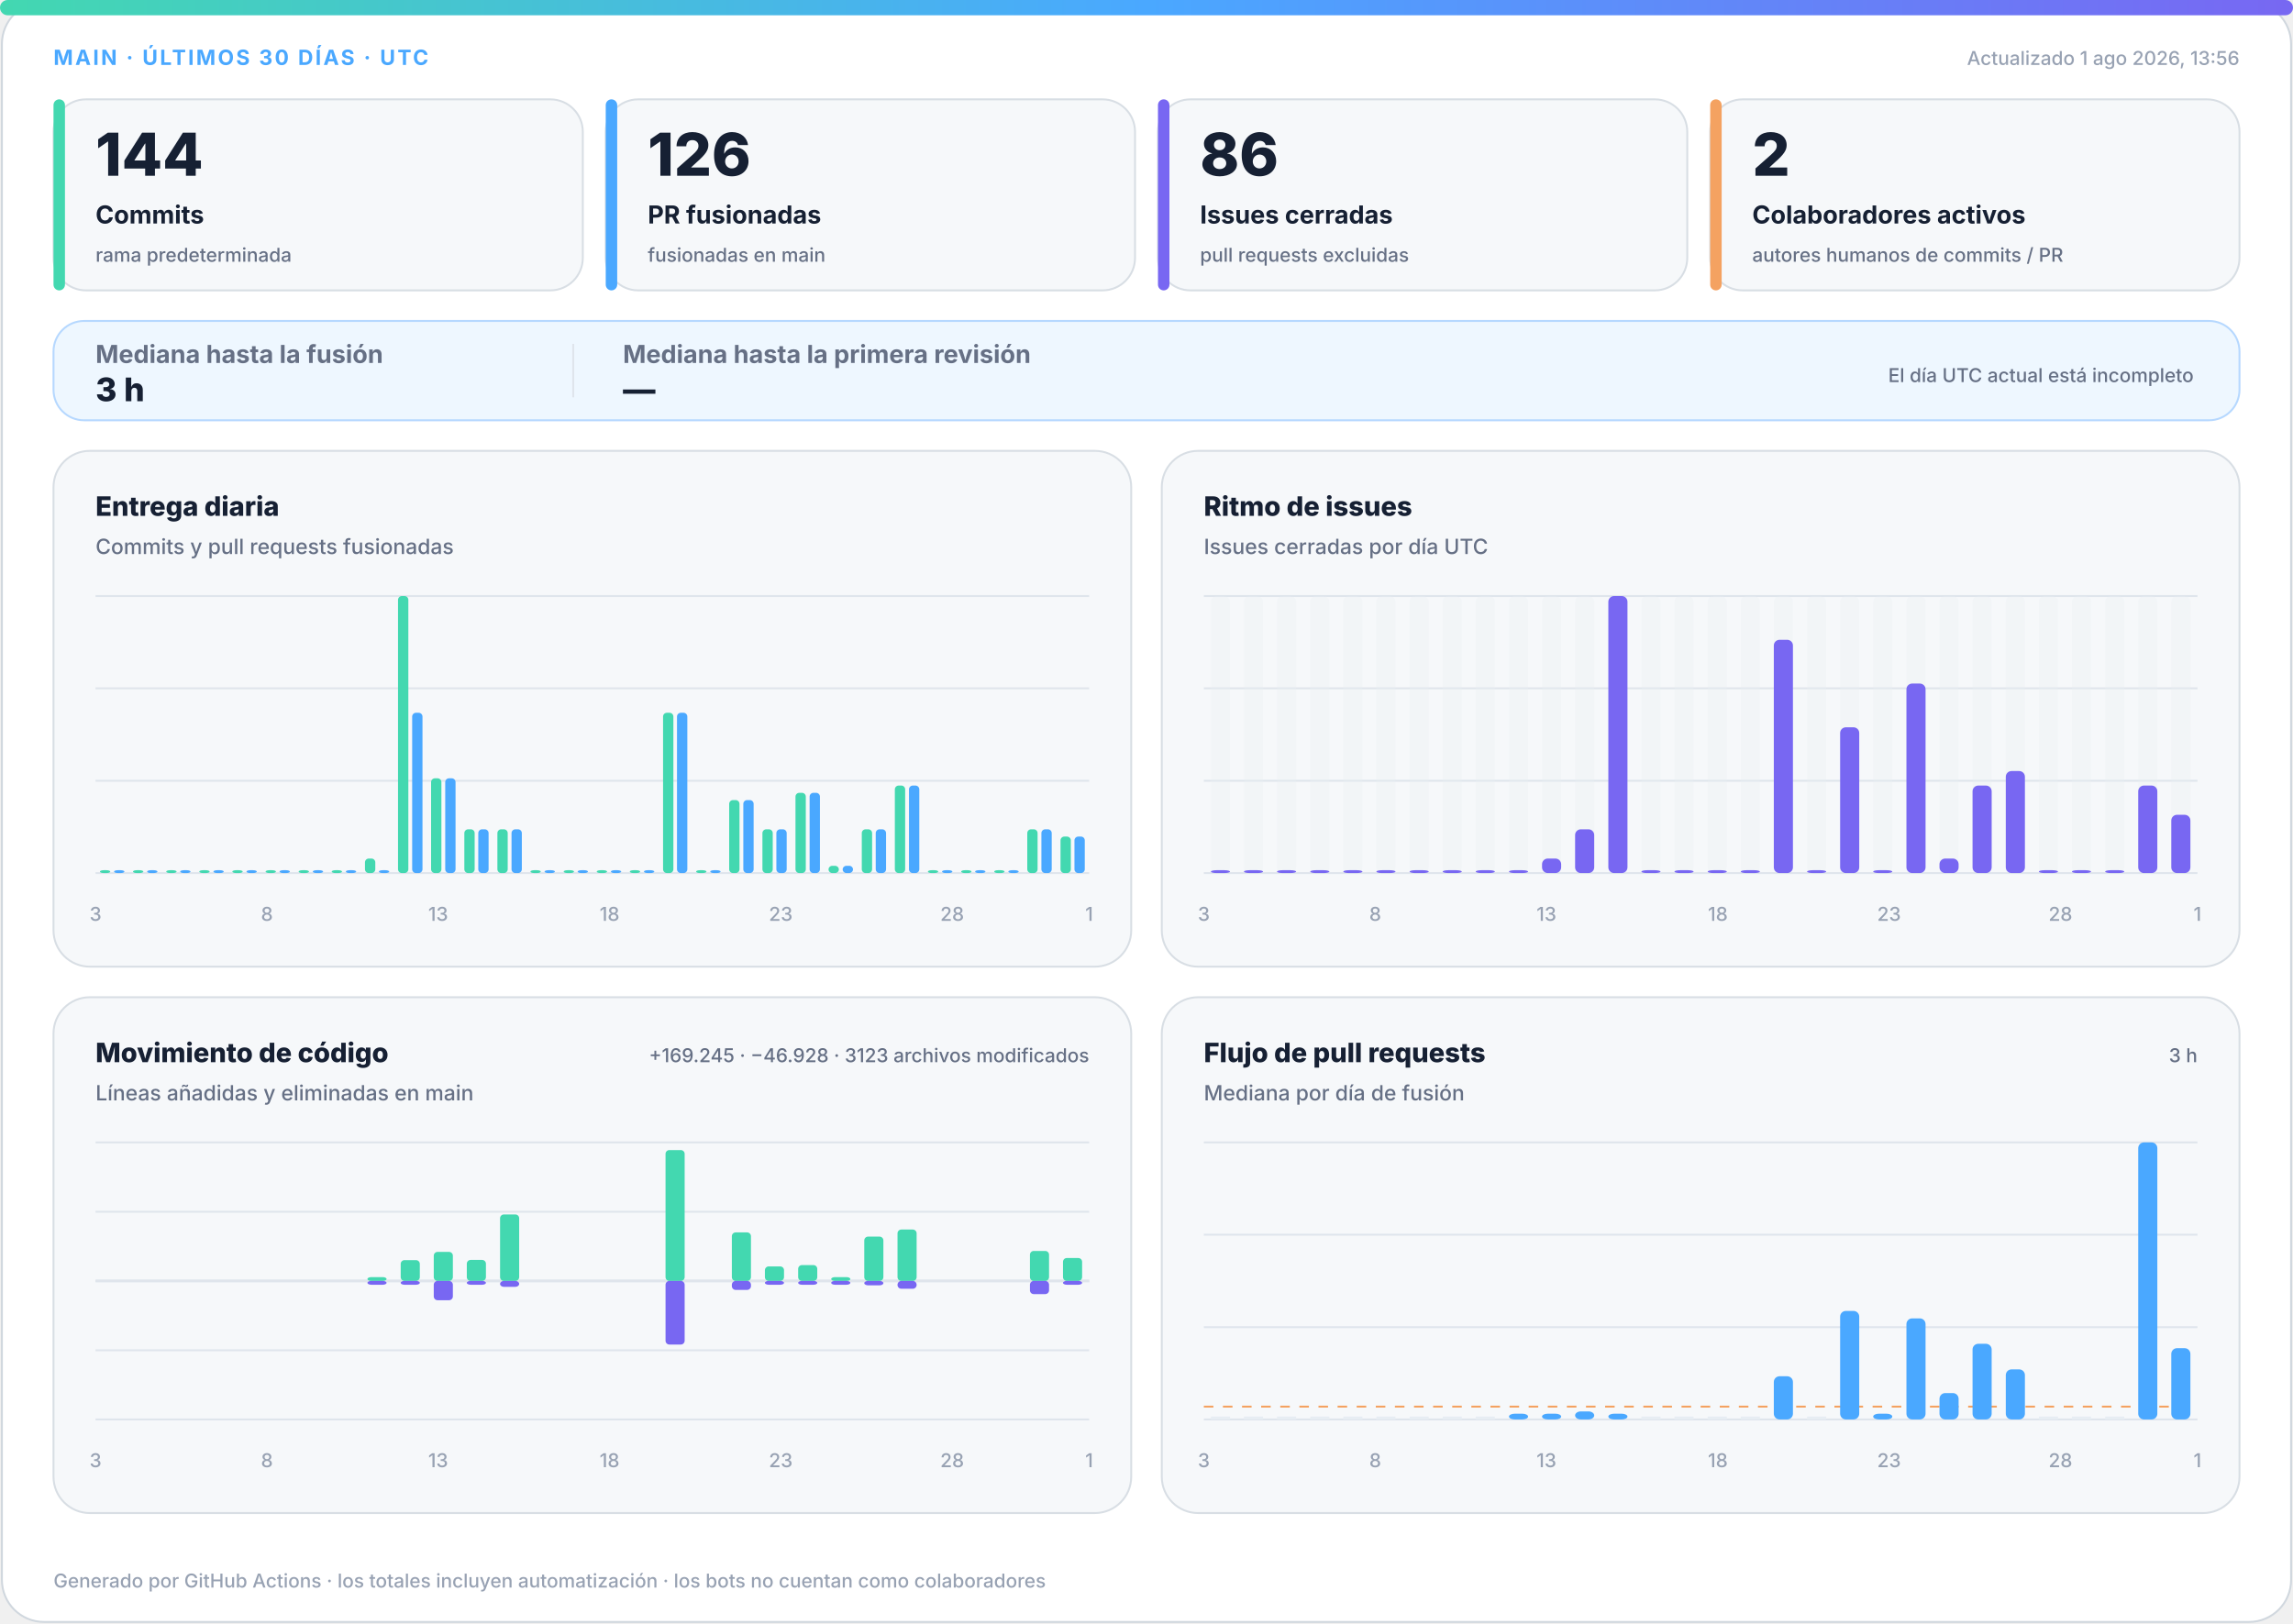
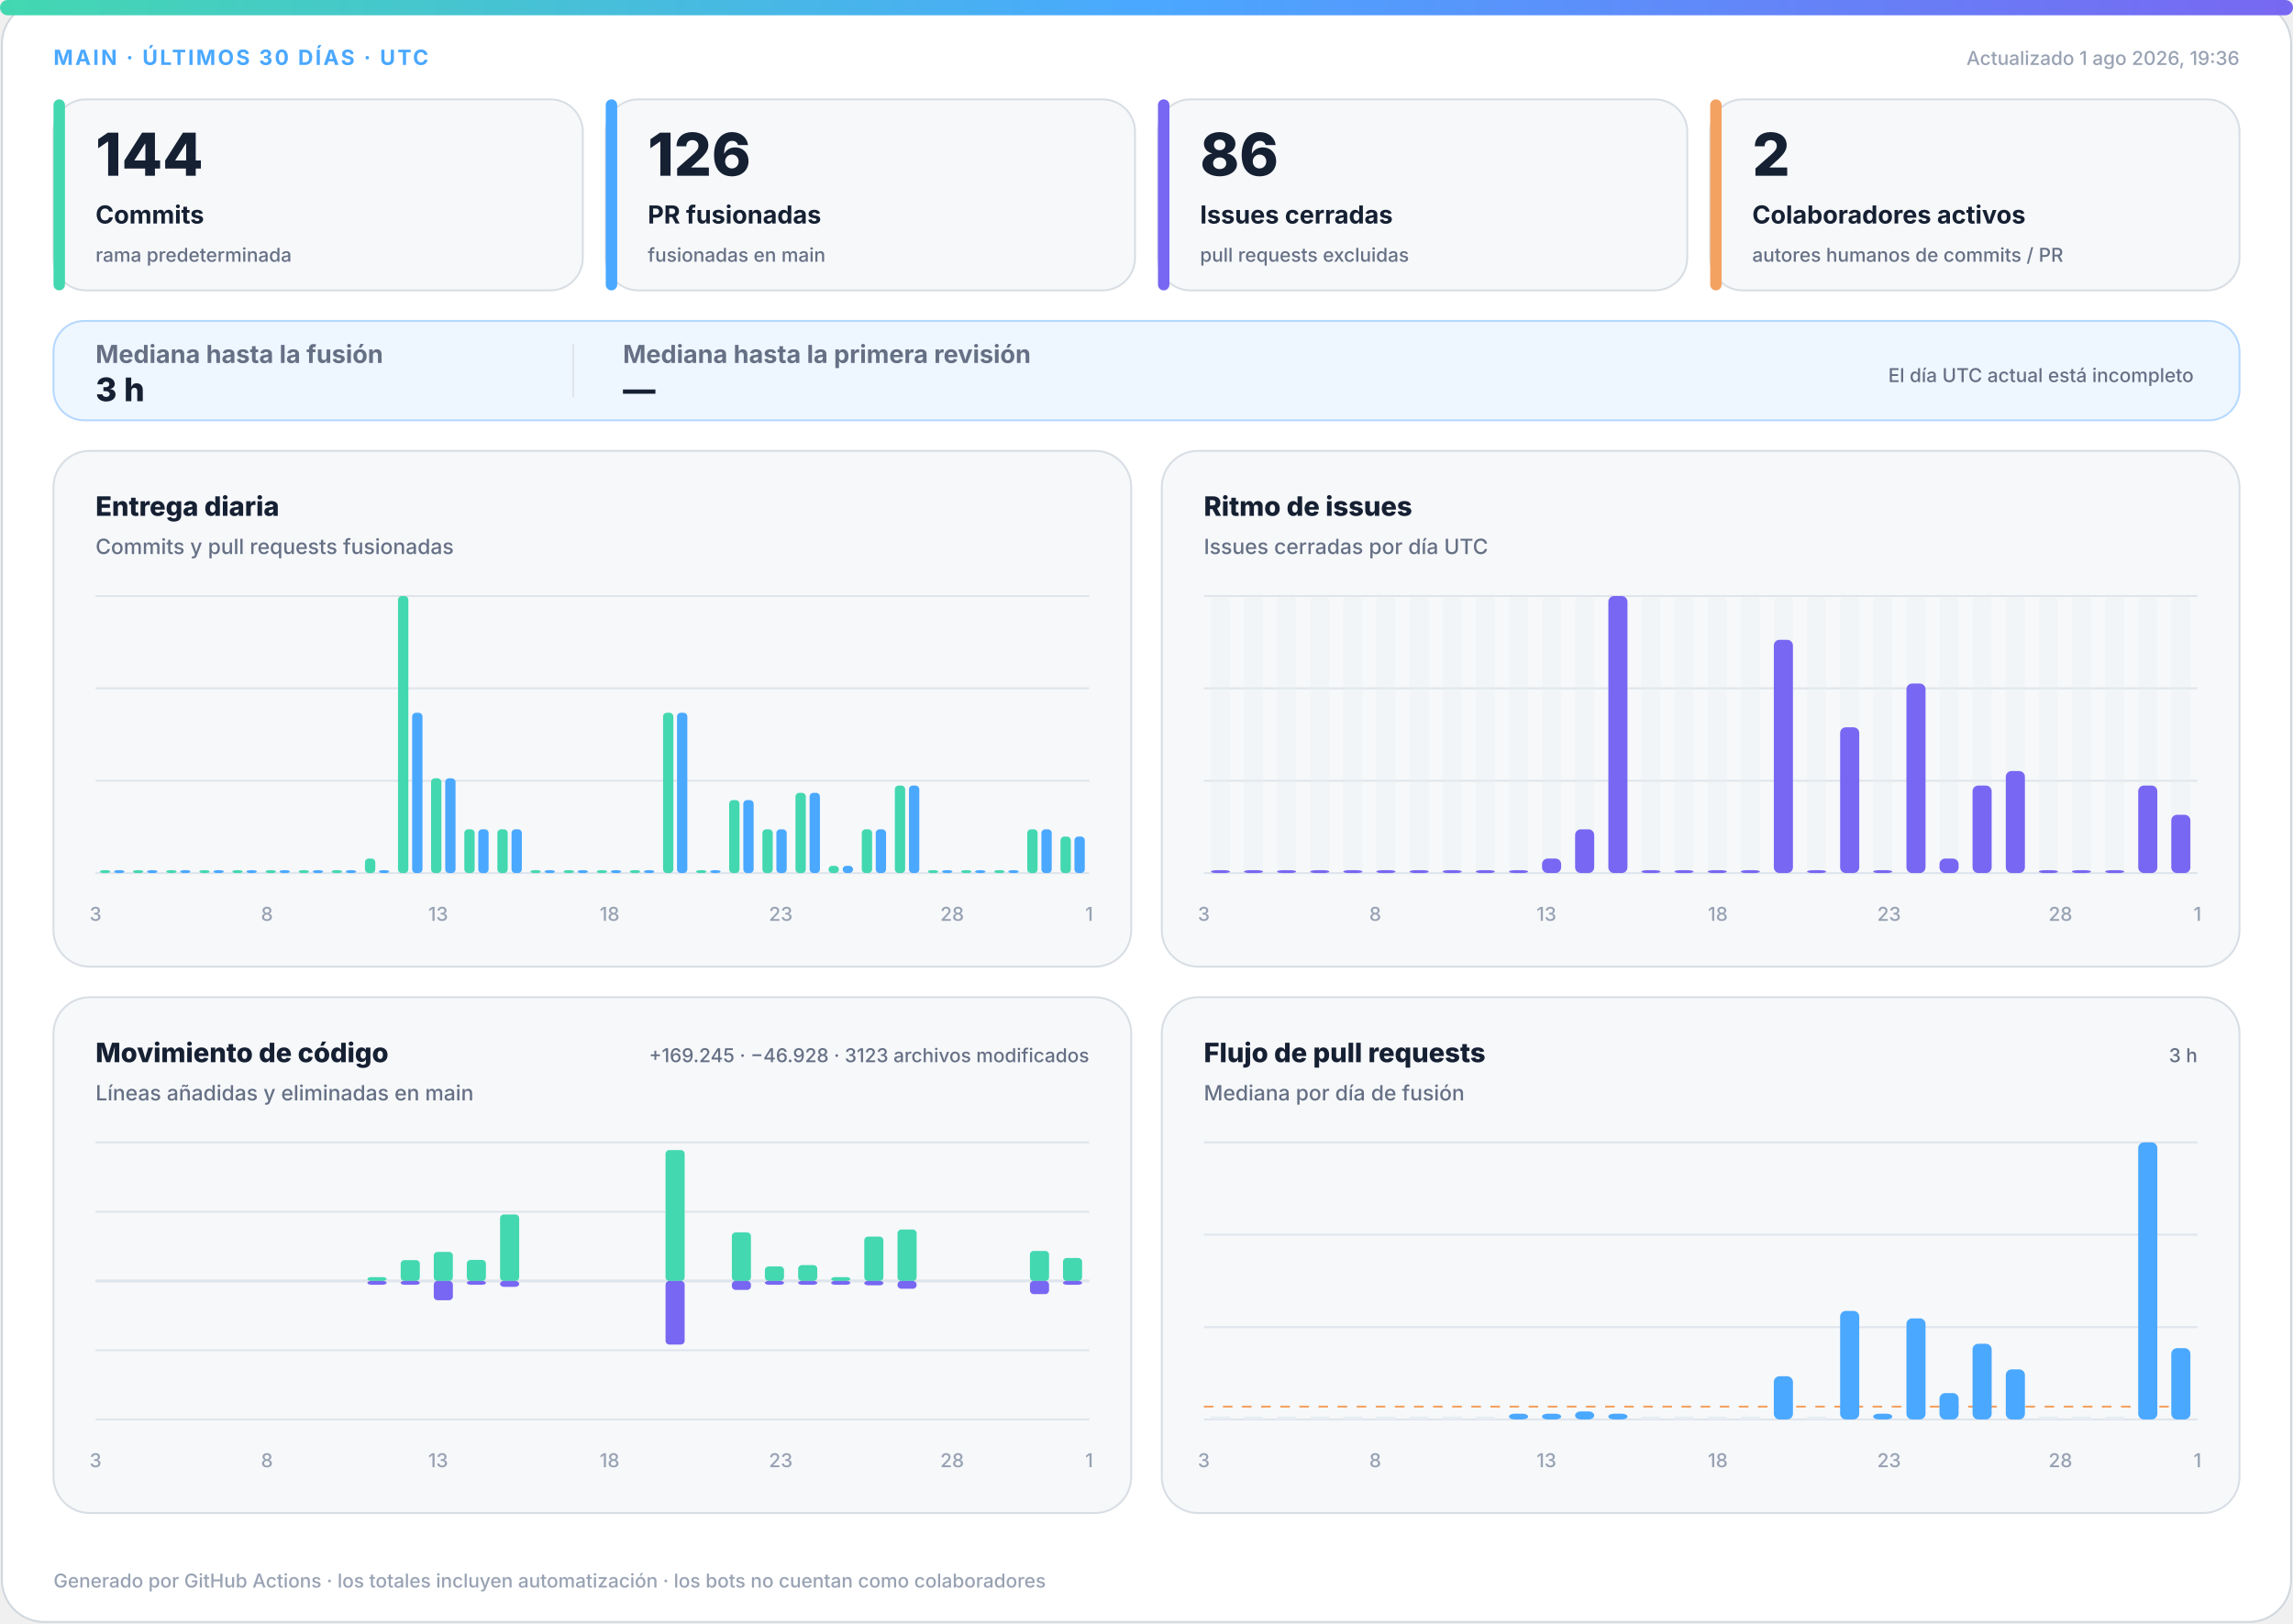
<svg xmlns="http://www.w3.org/2000/svg" width="1200" height="850" viewBox="0 0 1200 850" role="img" aria-labelledby="title desc">
  <defs>
    <linearGradient id="accent" x1="0" y1="0" x2="1" y2="0">
      <stop offset="0%" stop-color="#43d8b0" />
      <stop offset="50%" stop-color="#4aa8ff" />
      <stop offset="100%" stop-color="#7867f2" />
    </linearGradient>
    <linearGradient id="soft" x1="0" y1="0" x2="1" y2="1">
      <stop offset="0%" stop-color="#43d8b0" stop-opacity=".18" />
      <stop offset="100%" stop-color="#7867f2" stop-opacity=".12" />
    </linearGradient>
  </defs>
  <style>
.bg{fill:#fff;stroke:#d0d7de}.surface{fill:#f6f8fa;stroke:#d8dee4}.strong{fill:#eef7ff;stroke:#b6d8ff}.ink{fill:#162033}.muted{fill:#667085}.faint{fill:#98a2b3}.grid{stroke:#dfe5ec}.track{fill:#e7edf3}
.meta{font:750 11px -apple-system,BlinkMacSystemFont,"Segoe UI",sans-serif;letter-spacing:1.1px}.value{font:820 31px -apple-system,BlinkMacSystemFont,"Segoe UI",sans-serif}.label{font:720 13px -apple-system,BlinkMacSystemFont,"Segoe UI",sans-serif}.scope{font:520 10px -apple-system,BlinkMacSystemFont,"Segoe UI",sans-serif}.chart-title{font:760 14px -apple-system,BlinkMacSystemFont,"Segoe UI",sans-serif}.chart-subtitle{font:520 11px -apple-system,BlinkMacSystemFont,"Segoe UI",sans-serif}.small{font:540 10px -apple-system,BlinkMacSystemFont,"Segoe UI",sans-serif}.flow-value{font:780 17px -apple-system,BlinkMacSystemFont,"Segoe UI",sans-serif}
@media(prefers-color-scheme:dark){.bg{fill:#0d1117;stroke:#30363d}.surface{fill:#161b22;stroke:#30363d}.strong{fill:#10263a;stroke:#244d70}.ink{fill:#f0f6fc}.muted{fill:#a7b0bc}.faint{fill:#7d8590}.grid{stroke:#30363d}.track{fill:#27313d}}
</style>
  <rect class="bg" x="1" y="1" width="1198" height="848" rx="22" />
  <rect x="0" y="0" width="1200" height="8" rx="4" fill="url(#accent)" />
  <text class="meta" x="28" y="34" fill="#4aa8ff">MAIN · ÚLTIMOS 30 DÍAS · UTC</text>
-   <text class="small faint" x="1172" y="34" text-anchor="end">Actualizado 1 ago 2026, 13:56</text>
+   <text class="small faint" x="1172" y="34" text-anchor="end">Actualizado 1 ago 2026, 19:36</text>
  <g>
    <rect class="surface" x="28" y="52" width="277" height="100" rx="17" />
    <rect x="28" y="52" width="6" height="100" rx="3" fill="#43d8b0" />
    <text class="value ink" x="50" y="92" style="font-size:31px">144</text>
    <text class="label ink" x="50" y="117" style="font-size:13px">Commits</text>
    <text class="scope muted" x="50" y="137" style="font-size:10px">rama predeterminada</text>
  </g>
  <g>
    <rect class="surface" x="317" y="52" width="277" height="100" rx="17" />
    <rect x="317" y="52" width="6" height="100" rx="3" fill="#4aa8ff" />
    <text class="value ink" x="339" y="92" style="font-size:31px">126</text>
    <text class="label ink" x="339" y="117" style="font-size:13px">PR fusionadas</text>
    <text class="scope muted" x="339" y="137" style="font-size:10px">fusionadas en main</text>
  </g>
  <g>
    <rect class="surface" x="606" y="52" width="277" height="100" rx="17" />
    <rect x="606" y="52" width="6" height="100" rx="3" fill="#7867f2" />
    <text class="value ink" x="628" y="92" style="font-size:31px">86</text>
    <text class="label ink" x="628" y="117" style="font-size:13px">Issues cerradas</text>
    <text class="scope muted" x="628" y="137" style="font-size:10px">pull requests excluidas</text>
  </g>
  <g>
    <rect class="surface" x="895" y="52" width="277" height="100" rx="17" />
    <rect x="895" y="52" width="6" height="100" rx="3" fill="#f4a261" />
    <text class="value ink" x="917" y="92" style="font-size:31px">2</text>
    <text class="label ink" x="917" y="117" style="font-size:13px">Colaboradores activos</text>
    <text class="scope muted" x="917" y="137" style="font-size:10px">autores humanos de commits / PR</text>
  </g>
  <g>
    <rect class="strong" x="28" y="168" width="1144" height="52" rx="16" fill="url(#soft)" />
    <text class="label muted" x="50" y="190">Mediana hasta la fusión</text>
    <text class="flow-value ink" x="50" y="210">3 h</text>
    <line class="grid" x1="300" y1="180" x2="300" y2="208" />
    <text class="label muted" x="326" y="190">Mediana hasta la primera revisión</text>
    <text class="flow-value ink" x="326" y="210">—</text>
    <text class="scope muted" x="1148" y="200" text-anchor="end">El día UTC actual está incompleto</text>
  </g>
  <g>
    <rect class="surface" x="28" y="236" width="564" height="270" rx="19" />
    <text class="chart-title ink" x="50" y="270">Entrega diaria</text>
    <text class="chart-subtitle muted" x="50" y="290">Commits y pull requests fusionadas</text>
    <line class="grid" x1="50" y1="312.0" x2="570" y2="312.0" />
    <line class="grid" x1="50" y1="360.3" x2="570" y2="360.3" />
    <line class="grid" x1="50" y1="408.7" x2="570" y2="408.7" />
    <line class="grid" x1="50" y1="457.0" x2="570" y2="457.0" />
    <rect x="52.3" y="455.5" width="5.4" height="1.5" rx="2" fill="#43d8b0" />
    <rect x="59.7" y="455.5" width="5.4" height="1.5" rx="2" fill="#4aa8ff" />
    <rect x="69.6" y="455.5" width="5.4" height="1.5" rx="2" fill="#43d8b0" />
    <rect x="77.0" y="455.5" width="5.4" height="1.5" rx="2" fill="#4aa8ff" />
    <rect x="87.0" y="455.5" width="5.4" height="1.5" rx="2" fill="#43d8b0" />
    <rect x="94.3" y="455.5" width="5.4" height="1.5" rx="2" fill="#4aa8ff" />
    <rect x="104.3" y="455.5" width="5.4" height="1.5" rx="2" fill="#43d8b0" />
    <rect x="111.7" y="455.5" width="5.4" height="1.5" rx="2" fill="#4aa8ff" />
    <rect x="121.6" y="455.5" width="5.4" height="1.5" rx="2" fill="#43d8b0" />
    <rect x="129.0" y="455.5" width="5.4" height="1.5" rx="2" fill="#4aa8ff" />
    <rect x="139.0" y="455.5" width="5.4" height="1.5" rx="2" fill="#43d8b0" />
    <rect x="146.3" y="455.5" width="5.4" height="1.5" rx="2" fill="#4aa8ff" />
    <rect x="156.3" y="455.5" width="5.4" height="1.5" rx="2" fill="#43d8b0" />
    <rect x="163.7" y="455.5" width="5.4" height="1.5" rx="2" fill="#4aa8ff" />
    <rect x="173.6" y="455.5" width="5.4" height="1.5" rx="2" fill="#43d8b0" />
    <rect x="181.0" y="455.5" width="5.4" height="1.5" rx="2" fill="#4aa8ff" />
    <rect x="191.0" y="449.4" width="5.4" height="7.6" rx="2" fill="#43d8b0" />
    <rect x="198.3" y="455.5" width="5.4" height="1.5" rx="2" fill="#4aa8ff" />
    <rect x="208.3" y="312.0" width="5.4" height="145.0" rx="2" fill="#43d8b0" />
    <rect x="215.7" y="373.1" width="5.4" height="83.9" rx="2" fill="#4aa8ff" />
    <rect x="225.6" y="407.4" width="5.4" height="49.6" rx="2" fill="#43d8b0" />
    <rect x="233.0" y="407.4" width="5.4" height="49.6" rx="2" fill="#4aa8ff" />
    <rect x="243.0" y="434.1" width="5.4" height="22.9" rx="2" fill="#43d8b0" />
    <rect x="250.3" y="434.1" width="5.4" height="22.9" rx="2" fill="#4aa8ff" />
    <rect x="260.3" y="434.1" width="5.4" height="22.9" rx="2" fill="#43d8b0" />
    <rect x="267.7" y="434.1" width="5.4" height="22.9" rx="2" fill="#4aa8ff" />
    <rect x="277.6" y="455.5" width="5.4" height="1.5" rx="2" fill="#43d8b0" />
    <rect x="285.0" y="455.5" width="5.4" height="1.5" rx="2" fill="#4aa8ff" />
    <rect x="295.0" y="455.5" width="5.4" height="1.5" rx="2" fill="#43d8b0" />
    <rect x="302.3" y="455.5" width="5.4" height="1.5" rx="2" fill="#4aa8ff" />
    <rect x="312.3" y="455.5" width="5.4" height="1.5" rx="2" fill="#43d8b0" />
    <rect x="319.7" y="455.5" width="5.4" height="1.5" rx="2" fill="#4aa8ff" />
    <rect x="329.6" y="455.5" width="5.4" height="1.5" rx="2" fill="#43d8b0" />
    <rect x="337.0" y="455.5" width="5.4" height="1.5" rx="2" fill="#4aa8ff" />
    <rect x="347.0" y="373.1" width="5.4" height="83.9" rx="2" fill="#43d8b0" />
    <rect x="354.3" y="373.1" width="5.4" height="83.9" rx="2" fill="#4aa8ff" />
    <rect x="364.3" y="455.5" width="5.4" height="1.5" rx="2" fill="#43d8b0" />
    <rect x="371.7" y="455.5" width="5.4" height="1.5" rx="2" fill="#4aa8ff" />
    <rect x="381.6" y="418.8" width="5.4" height="38.2" rx="2" fill="#43d8b0" />
    <rect x="389.0" y="418.8" width="5.4" height="38.2" rx="2" fill="#4aa8ff" />
    <rect x="399.0" y="434.1" width="5.4" height="22.9" rx="2" fill="#43d8b0" />
    <rect x="406.3" y="434.1" width="5.4" height="22.9" rx="2" fill="#4aa8ff" />
    <rect x="416.3" y="415.0" width="5.4" height="42.0" rx="2" fill="#43d8b0" />
    <rect x="423.7" y="415.0" width="5.4" height="42.0" rx="2" fill="#4aa8ff" />
    <rect x="433.6" y="453.2" width="5.4" height="3.8" rx="2" fill="#43d8b0" />
    <rect x="441.0" y="453.2" width="5.4" height="3.8" rx="2" fill="#4aa8ff" />
    <rect x="451.0" y="434.1" width="5.4" height="22.9" rx="2" fill="#43d8b0" />
    <rect x="458.3" y="434.1" width="5.4" height="22.9" rx="2" fill="#4aa8ff" />
    <rect x="468.3" y="411.2" width="5.4" height="45.8" rx="2" fill="#43d8b0" />
    <rect x="475.7" y="411.2" width="5.4" height="45.8" rx="2" fill="#4aa8ff" />
    <rect x="485.6" y="455.5" width="5.4" height="1.5" rx="2" fill="#43d8b0" />
    <rect x="493.0" y="455.5" width="5.4" height="1.5" rx="2" fill="#4aa8ff" />
    <rect x="503.0" y="455.5" width="5.4" height="1.5" rx="2" fill="#43d8b0" />
    <rect x="510.3" y="455.5" width="5.4" height="1.5" rx="2" fill="#4aa8ff" />
    <rect x="520.3" y="455.5" width="5.4" height="1.5" rx="2" fill="#43d8b0" />
    <rect x="527.7" y="455.5" width="5.4" height="1.5" rx="2" fill="#4aa8ff" />
    <rect x="537.6" y="434.1" width="5.4" height="22.9" rx="2" fill="#43d8b0" />
    <rect x="545.0" y="434.1" width="5.4" height="22.9" rx="2" fill="#4aa8ff" />
    <rect x="555.0" y="437.9" width="5.4" height="19.1" rx="2" fill="#43d8b0" />
    <rect x="562.3" y="437.9" width="5.4" height="19.1" rx="2" fill="#4aa8ff" />
    <text class="small faint" x="50.0" y="482" text-anchor="middle">3</text>
    <text class="small faint" x="139.7" y="482" text-anchor="middle">8</text>
    <text class="small faint" x="229.3" y="482" text-anchor="middle">13</text>
    <text class="small faint" x="319.0" y="482" text-anchor="middle">18</text>
    <text class="small faint" x="408.6" y="482" text-anchor="middle">23</text>
    <text class="small faint" x="498.3" y="482" text-anchor="middle">28</text>
    <text class="small faint" x="570.0" y="482" text-anchor="middle">1</text>
  </g>
  <g>
    <rect class="surface" x="608" y="236" width="564" height="270" rx="19" />
    <text class="chart-title ink" x="630" y="270">Ritmo de issues</text>
    <text class="chart-subtitle muted" x="630" y="290">Issues cerradas por día UTC</text>
    <line class="grid" x1="630" y1="312.0" x2="1150" y2="312.0" />
    <line class="grid" x1="630" y1="360.3" x2="1150" y2="360.3" />
    <line class="grid" x1="630" y1="408.7" x2="1150" y2="408.7" />
    <line class="grid" x1="630" y1="457.0" x2="1150" y2="457.0" />
    <g>
      <rect class="track" x="633.7" y="312" width="10.0" height="145" rx="3" opacity=".3" />
      <rect x="633.7" y="455.5" width="10.0" height="1.5" rx="3" fill="#7867f2" />
    </g>
    <g>
      <rect class="track" x="651.0" y="312" width="10.0" height="145" rx="3" opacity=".3" />
      <rect x="651.0" y="455.5" width="10.0" height="1.5" rx="3" fill="#7867f2" />
    </g>
    <g>
      <rect class="track" x="668.3" y="312" width="10.0" height="145" rx="3" opacity=".3" />
      <rect x="668.3" y="455.5" width="10.0" height="1.5" rx="3" fill="#7867f2" />
    </g>
    <g>
      <rect class="track" x="685.7" y="312" width="10.0" height="145" rx="3" opacity=".3" />
      <rect x="685.7" y="455.5" width="10.0" height="1.5" rx="3" fill="#7867f2" />
    </g>
    <g>
      <rect class="track" x="703.0" y="312" width="10.0" height="145" rx="3" opacity=".3" />
      <rect x="703.0" y="455.5" width="10.0" height="1.5" rx="3" fill="#7867f2" />
    </g>
    <g>
      <rect class="track" x="720.3" y="312" width="10.0" height="145" rx="3" opacity=".3" />
      <rect x="720.3" y="455.5" width="10.0" height="1.5" rx="3" fill="#7867f2" />
    </g>
    <g>
      <rect class="track" x="737.7" y="312" width="10.0" height="145" rx="3" opacity=".3" />
      <rect x="737.7" y="455.5" width="10.0" height="1.5" rx="3" fill="#7867f2" />
    </g>
    <g>
      <rect class="track" x="755.0" y="312" width="10.0" height="145" rx="3" opacity=".3" />
      <rect x="755.0" y="455.5" width="10.0" height="1.5" rx="3" fill="#7867f2" />
    </g>
    <g>
      <rect class="track" x="772.3" y="312" width="10.0" height="145" rx="3" opacity=".3" />
      <rect x="772.3" y="455.5" width="10.0" height="1.5" rx="3" fill="#7867f2" />
    </g>
    <g>
      <rect class="track" x="789.7" y="312" width="10.0" height="145" rx="3" opacity=".3" />
      <rect x="789.7" y="455.5" width="10.0" height="1.5" rx="3" fill="#7867f2" />
    </g>
    <g>
      <rect class="track" x="807.0" y="312" width="10.0" height="145" rx="3" opacity=".3" />
      <rect x="807.0" y="449.4" width="10.0" height="7.6" rx="3" fill="#7867f2" />
    </g>
    <g>
      <rect class="track" x="824.3" y="312" width="10.0" height="145" rx="3" opacity=".3" />
      <rect x="824.3" y="434.1" width="10.0" height="22.9" rx="3" fill="#7867f2" />
    </g>
    <g>
      <rect class="track" x="841.7" y="312" width="10.0" height="145" rx="3" opacity=".3" />
      <rect x="841.7" y="312.0" width="10.0" height="145.0" rx="3" fill="#7867f2" />
    </g>
    <g>
      <rect class="track" x="859.0" y="312" width="10.0" height="145" rx="3" opacity=".3" />
      <rect x="859.0" y="455.5" width="10.0" height="1.5" rx="3" fill="#7867f2" />
    </g>
    <g>
      <rect class="track" x="876.3" y="312" width="10.0" height="145" rx="3" opacity=".3" />
      <rect x="876.3" y="455.5" width="10.0" height="1.5" rx="3" fill="#7867f2" />
    </g>
    <g>
      <rect class="track" x="893.7" y="312" width="10.0" height="145" rx="3" opacity=".3" />
      <rect x="893.7" y="455.5" width="10.0" height="1.5" rx="3" fill="#7867f2" />
    </g>
    <g>
      <rect class="track" x="911.0" y="312" width="10.0" height="145" rx="3" opacity=".3" />
      <rect x="911.0" y="455.5" width="10.0" height="1.5" rx="3" fill="#7867f2" />
    </g>
    <g>
      <rect class="track" x="928.3" y="312" width="10.0" height="145" rx="3" opacity=".3" />
      <rect x="928.3" y="334.9" width="10.0" height="122.1" rx="3" fill="#7867f2" />
    </g>
    <g>
      <rect class="track" x="945.7" y="312" width="10.0" height="145" rx="3" opacity=".3" />
      <rect x="945.7" y="455.5" width="10.0" height="1.5" rx="3" fill="#7867f2" />
    </g>
    <g>
      <rect class="track" x="963.0" y="312" width="10.0" height="145" rx="3" opacity=".3" />
      <rect x="963.0" y="380.7" width="10.0" height="76.3" rx="3" fill="#7867f2" />
    </g>
    <g>
      <rect class="track" x="980.3" y="312" width="10.0" height="145" rx="3" opacity=".3" />
      <rect x="980.3" y="455.5" width="10.0" height="1.5" rx="3" fill="#7867f2" />
    </g>
    <g>
      <rect class="track" x="997.7" y="312" width="10.0" height="145" rx="3" opacity=".3" />
      <rect x="997.7" y="357.8" width="10.0" height="99.2" rx="3" fill="#7867f2" />
    </g>
    <g>
      <rect class="track" x="1015.0" y="312" width="10.0" height="145" rx="3" opacity=".3" />
      <rect x="1015.0" y="449.4" width="10.0" height="7.6" rx="3" fill="#7867f2" />
    </g>
    <g>
      <rect class="track" x="1032.3" y="312" width="10.0" height="145" rx="3" opacity=".3" />
      <rect x="1032.3" y="411.2" width="10.0" height="45.8" rx="3" fill="#7867f2" />
    </g>
    <g>
      <rect class="track" x="1049.7" y="312" width="10.0" height="145" rx="3" opacity=".3" />
      <rect x="1049.7" y="403.6" width="10.0" height="53.4" rx="3" fill="#7867f2" />
    </g>
    <g>
      <rect class="track" x="1067.0" y="312" width="10.0" height="145" rx="3" opacity=".3" />
      <rect x="1067.0" y="455.5" width="10.0" height="1.5" rx="3" fill="#7867f2" />
    </g>
    <g>
      <rect class="track" x="1084.3" y="312" width="10.0" height="145" rx="3" opacity=".3" />
      <rect x="1084.3" y="455.5" width="10.0" height="1.5" rx="3" fill="#7867f2" />
    </g>
    <g>
      <rect class="track" x="1101.7" y="312" width="10.0" height="145" rx="3" opacity=".3" />
      <rect x="1101.7" y="455.5" width="10.0" height="1.5" rx="3" fill="#7867f2" />
    </g>
    <g>
      <rect class="track" x="1119.0" y="312" width="10.0" height="145" rx="3" opacity=".3" />
      <rect x="1119.0" y="411.2" width="10.0" height="45.8" rx="3" fill="#7867f2" />
    </g>
    <g>
      <rect class="track" x="1136.3" y="312" width="10.0" height="145" rx="3" opacity=".3" />
      <rect x="1136.3" y="426.5" width="10.0" height="30.5" rx="3" fill="#7867f2" />
    </g>
    <text class="small faint" x="630.0" y="482" text-anchor="middle">3</text>
    <text class="small faint" x="719.7" y="482" text-anchor="middle">8</text>
    <text class="small faint" x="809.3" y="482" text-anchor="middle">13</text>
    <text class="small faint" x="899.0" y="482" text-anchor="middle">18</text>
    <text class="small faint" x="988.6" y="482" text-anchor="middle">23</text>
    <text class="small faint" x="1078.3" y="482" text-anchor="middle">28</text>
    <text class="small faint" x="1150.0" y="482" text-anchor="middle">1</text>
  </g>
  <g>
    <rect class="surface" x="28" y="522" width="564" height="270" rx="19" />
    <text class="chart-title ink" x="50" y="556">Movimiento de código</text>
    <text class="chart-subtitle muted" x="50" y="576">Líneas añadidas y eliminadas en main</text>
    <text class="small muted" x="570" y="556" text-anchor="end">+169.245 · −46.928 · 3123 archivos modificados</text>
    <line class="grid" x1="50" y1="598.0" x2="570" y2="598.0" />
    <line class="grid" x1="50" y1="634.3" x2="570" y2="634.3" />
    <line class="grid" x1="50" y1="670.5" x2="570" y2="670.5" />
    <line class="grid" x1="50" y1="706.8" x2="570" y2="706.8" />
    <line class="grid" x1="50" y1="743.0" x2="570" y2="743.0" />
    <line class="grid" x1="50" y1="670.5" x2="570" y2="670.5" stroke-width="1.5" />
    <rect x="53.7" y="670.5" width="10.0" height="0.0" rx="2" fill="#43d8b0" />
    <rect x="53.7" y="670.5" width="10.0" height="0.0" rx="2" fill="#7867f2" />
    <rect x="71.0" y="670.5" width="10.0" height="0.0" rx="2" fill="#43d8b0" />
    <rect x="71.0" y="670.5" width="10.0" height="0.0" rx="2" fill="#7867f2" />
    <rect x="88.3" y="670.5" width="10.0" height="0.0" rx="2" fill="#43d8b0" />
    <rect x="88.3" y="670.5" width="10.0" height="0.0" rx="2" fill="#7867f2" />
    <rect x="105.7" y="670.5" width="10.0" height="0.0" rx="2" fill="#43d8b0" />
    <rect x="105.7" y="670.5" width="10.0" height="0.0" rx="2" fill="#7867f2" />
    <rect x="123.0" y="670.5" width="10.0" height="0.0" rx="2" fill="#43d8b0" />
    <rect x="123.0" y="670.5" width="10.0" height="0.0" rx="2" fill="#7867f2" />
    <rect x="140.3" y="670.5" width="10.0" height="0.0" rx="2" fill="#43d8b0" />
    <rect x="140.3" y="670.5" width="10.0" height="0.0" rx="2" fill="#7867f2" />
    <rect x="157.7" y="670.5" width="10.0" height="0.0" rx="2" fill="#43d8b0" />
    <rect x="157.7" y="670.5" width="10.0" height="0.0" rx="2" fill="#7867f2" />
    <rect x="175.0" y="670.5" width="10.0" height="0.0" rx="2" fill="#43d8b0" />
    <rect x="175.0" y="670.5" width="10.0" height="0.0" rx="2" fill="#7867f2" />
    <rect x="192.3" y="668.5" width="10.0" height="2.0" rx="2" fill="#43d8b0" />
    <rect x="192.3" y="670.5" width="10.0" height="2.0" rx="2" fill="#7867f2" />
    <rect x="209.7" y="659.6" width="10.0" height="10.9" rx="2" fill="#43d8b0" />
    <rect x="209.7" y="670.5" width="10.0" height="2.0" rx="2" fill="#7867f2" />
    <rect x="227.0" y="655.3" width="10.0" height="15.2" rx="2" fill="#43d8b0" />
    <rect x="227.0" y="670.5" width="10.0" height="10.1" rx="2" fill="#7867f2" />
    <rect x="244.3" y="659.5" width="10.0" height="11.0" rx="2" fill="#43d8b0" />
    <rect x="244.3" y="670.5" width="10.0" height="2.0" rx="2" fill="#7867f2" />
    <rect x="261.7" y="635.7" width="10.0" height="34.8" rx="2" fill="#43d8b0" />
    <rect x="261.7" y="670.5" width="10.0" height="3.1" rx="2" fill="#7867f2" />
    <rect x="279.0" y="670.5" width="10.0" height="0.0" rx="2" fill="#43d8b0" />
    <rect x="279.0" y="670.5" width="10.0" height="0.0" rx="2" fill="#7867f2" />
    <rect x="296.3" y="670.5" width="10.0" height="0.0" rx="2" fill="#43d8b0" />
    <rect x="296.3" y="670.5" width="10.0" height="0.0" rx="2" fill="#7867f2" />
    <rect x="313.7" y="670.5" width="10.0" height="0.0" rx="2" fill="#43d8b0" />
    <rect x="313.7" y="670.5" width="10.0" height="0.0" rx="2" fill="#7867f2" />
    <rect x="331.0" y="670.5" width="10.0" height="0.0" rx="2" fill="#43d8b0" />
    <rect x="331.0" y="670.5" width="10.0" height="0.0" rx="2" fill="#7867f2" />
    <rect x="348.3" y="602.0" width="10.0" height="68.5" rx="2" fill="#43d8b0" />
    <rect x="348.3" y="670.5" width="10.0" height="33.3" rx="2" fill="#7867f2" />
    <rect x="365.7" y="670.5" width="10.0" height="0.0" rx="2" fill="#43d8b0" />
    <rect x="365.7" y="670.5" width="10.0" height="0.0" rx="2" fill="#7867f2" />
    <rect x="383.0" y="645.1" width="10.0" height="25.4" rx="2" fill="#43d8b0" />
    <rect x="383.0" y="670.5" width="10.0" height="4.7" rx="2" fill="#7867f2" />
    <rect x="400.3" y="662.9" width="10.0" height="7.6" rx="2" fill="#43d8b0" />
    <rect x="400.3" y="670.5" width="10.0" height="2.0" rx="2" fill="#7867f2" />
    <rect x="417.7" y="662.2" width="10.0" height="8.3" rx="2" fill="#43d8b0" />
    <rect x="417.7" y="670.5" width="10.0" height="2.0" rx="2" fill="#7867f2" />
    <rect x="435.0" y="668.5" width="10.0" height="2.0" rx="2" fill="#43d8b0" />
    <rect x="435.0" y="670.5" width="10.0" height="2.0" rx="2" fill="#7867f2" />
    <rect x="452.3" y="647.3" width="10.0" height="23.2" rx="2" fill="#43d8b0" />
    <rect x="452.3" y="670.5" width="10.0" height="2.3" rx="2" fill="#7867f2" />
    <rect x="469.7" y="643.6" width="10.0" height="26.9" rx="2" fill="#43d8b0" />
    <rect x="469.7" y="670.5" width="10.0" height="4.1" rx="2" fill="#7867f2" />
    <rect x="487.0" y="670.5" width="10.0" height="0.0" rx="2" fill="#43d8b0" />
    <rect x="487.0" y="670.5" width="10.0" height="0.0" rx="2" fill="#7867f2" />
    <rect x="504.3" y="670.5" width="10.0" height="0.0" rx="2" fill="#43d8b0" />
    <rect x="504.3" y="670.5" width="10.0" height="0.0" rx="2" fill="#7867f2" />
    <rect x="521.7" y="670.5" width="10.0" height="0.0" rx="2" fill="#43d8b0" />
    <rect x="521.7" y="670.5" width="10.0" height="0.0" rx="2" fill="#7867f2" />
    <rect x="539.0" y="654.8" width="10.0" height="15.7" rx="2" fill="#43d8b0" />
    <rect x="539.0" y="670.5" width="10.0" height="6.9" rx="2" fill="#7867f2" />
    <rect x="556.3" y="658.5" width="10.0" height="12.0" rx="2" fill="#43d8b0" />
    <rect x="556.3" y="670.5" width="10.0" height="2.0" rx="2" fill="#7867f2" />
    <text class="small faint" x="50.0" y="768" text-anchor="middle">3</text>
    <text class="small faint" x="139.7" y="768" text-anchor="middle">8</text>
    <text class="small faint" x="229.3" y="768" text-anchor="middle">13</text>
    <text class="small faint" x="319.0" y="768" text-anchor="middle">18</text>
    <text class="small faint" x="408.6" y="768" text-anchor="middle">23</text>
    <text class="small faint" x="498.3" y="768" text-anchor="middle">28</text>
    <text class="small faint" x="570.0" y="768" text-anchor="middle">1</text>
  </g>
  <g>
    <rect class="surface" x="608" y="522" width="564" height="270" rx="19" />
    <text class="chart-title ink" x="630" y="556">Flujo de pull requests</text>
    <text class="chart-subtitle muted" x="630" y="576">Mediana por día de fusión</text>
    <text class="small muted" x="1150" y="556" text-anchor="end">3 h</text>
    <line class="grid" x1="630" y1="598.0" x2="1150" y2="598.0" />
    <line class="grid" x1="630" y1="646.3" x2="1150" y2="646.3" />
    <line class="grid" x1="630" y1="694.7" x2="1150" y2="694.7" />
    <line class="grid" x1="630" y1="743.0" x2="1150" y2="743.0" />
    <line x1="630" y1="736.3" x2="1150" y2="736.3" stroke="#f4a261" stroke-dasharray="5 5" />
    <rect class="track" x="633.7" y="741.5" width="10.0" height="1.5" />
    <rect class="track" x="651.0" y="741.5" width="10.0" height="1.5" />
    <rect class="track" x="668.3" y="741.5" width="10.0" height="1.5" />
    <rect class="track" x="685.7" y="741.5" width="10.0" height="1.5" />
    <rect class="track" x="703.0" y="741.5" width="10.0" height="1.5" />
    <rect class="track" x="720.3" y="741.5" width="10.0" height="1.5" />
    <rect class="track" x="737.7" y="741.5" width="10.0" height="1.5" />
    <rect class="track" x="755.0" y="741.5" width="10.0" height="1.5" />
    <rect class="track" x="772.3" y="741.5" width="10.0" height="1.5" />
    <rect x="789.7" y="740.0" width="10.0" height="3.0" rx="3" fill="#4aa8ff" />
    <rect x="807.0" y="740.0" width="10.0" height="3.0" rx="3" fill="#4aa8ff" />
    <rect x="824.3" y="738.8" width="10.0" height="4.2" rx="3" fill="#4aa8ff" />
    <rect x="841.7" y="740.0" width="10.0" height="3.0" rx="3" fill="#4aa8ff" />
    <rect class="track" x="859.0" y="741.5" width="10.0" height="1.5" />
    <rect class="track" x="876.3" y="741.5" width="10.0" height="1.5" />
    <rect class="track" x="893.7" y="741.5" width="10.0" height="1.5" />
    <rect class="track" x="911.0" y="741.5" width="10.0" height="1.5" />
    <rect x="928.3" y="720.4" width="10.0" height="22.6" rx="3" fill="#4aa8ff" />
    <rect class="track" x="945.7" y="741.5" width="10.0" height="1.5" />
    <rect x="963.0" y="686.2" width="10.0" height="56.8" rx="3" fill="#4aa8ff" />
    <rect x="980.3" y="740.0" width="10.0" height="3.0" rx="3" fill="#4aa8ff" />
    <rect x="997.7" y="690.1" width="10.0" height="52.9" rx="3" fill="#4aa8ff" />
    <rect x="1015.0" y="729.2" width="10.0" height="13.8" rx="3" fill="#4aa8ff" />
    <rect x="1032.3" y="703.4" width="10.0" height="39.6" rx="3" fill="#4aa8ff" />
    <rect x="1049.7" y="716.8" width="10.0" height="26.2" rx="3" fill="#4aa8ff" />
    <rect class="track" x="1067.0" y="741.5" width="10.0" height="1.5" />
    <rect class="track" x="1084.3" y="741.5" width="10.0" height="1.5" />
    <rect class="track" x="1101.7" y="741.5" width="10.0" height="1.5" />
    <rect x="1119.0" y="598.0" width="10.0" height="145.0" rx="3" fill="#4aa8ff" />
    <rect x="1136.3" y="705.7" width="10.0" height="37.3" rx="3" fill="#4aa8ff" />
    <text class="small faint" x="630.0" y="768" text-anchor="middle">3</text>
    <text class="small faint" x="719.7" y="768" text-anchor="middle">8</text>
    <text class="small faint" x="809.3" y="768" text-anchor="middle">13</text>
    <text class="small faint" x="899.0" y="768" text-anchor="middle">18</text>
    <text class="small faint" x="988.6" y="768" text-anchor="middle">23</text>
    <text class="small faint" x="1078.3" y="768" text-anchor="middle">28</text>
    <text class="small faint" x="1150.0" y="768" text-anchor="middle">1</text>
  </g>
  <text class="small faint" x="28" y="831">Generado por GitHub Actions · los totales incluyen automatización · los bots no cuentan como colaboradores</text>
</svg>
